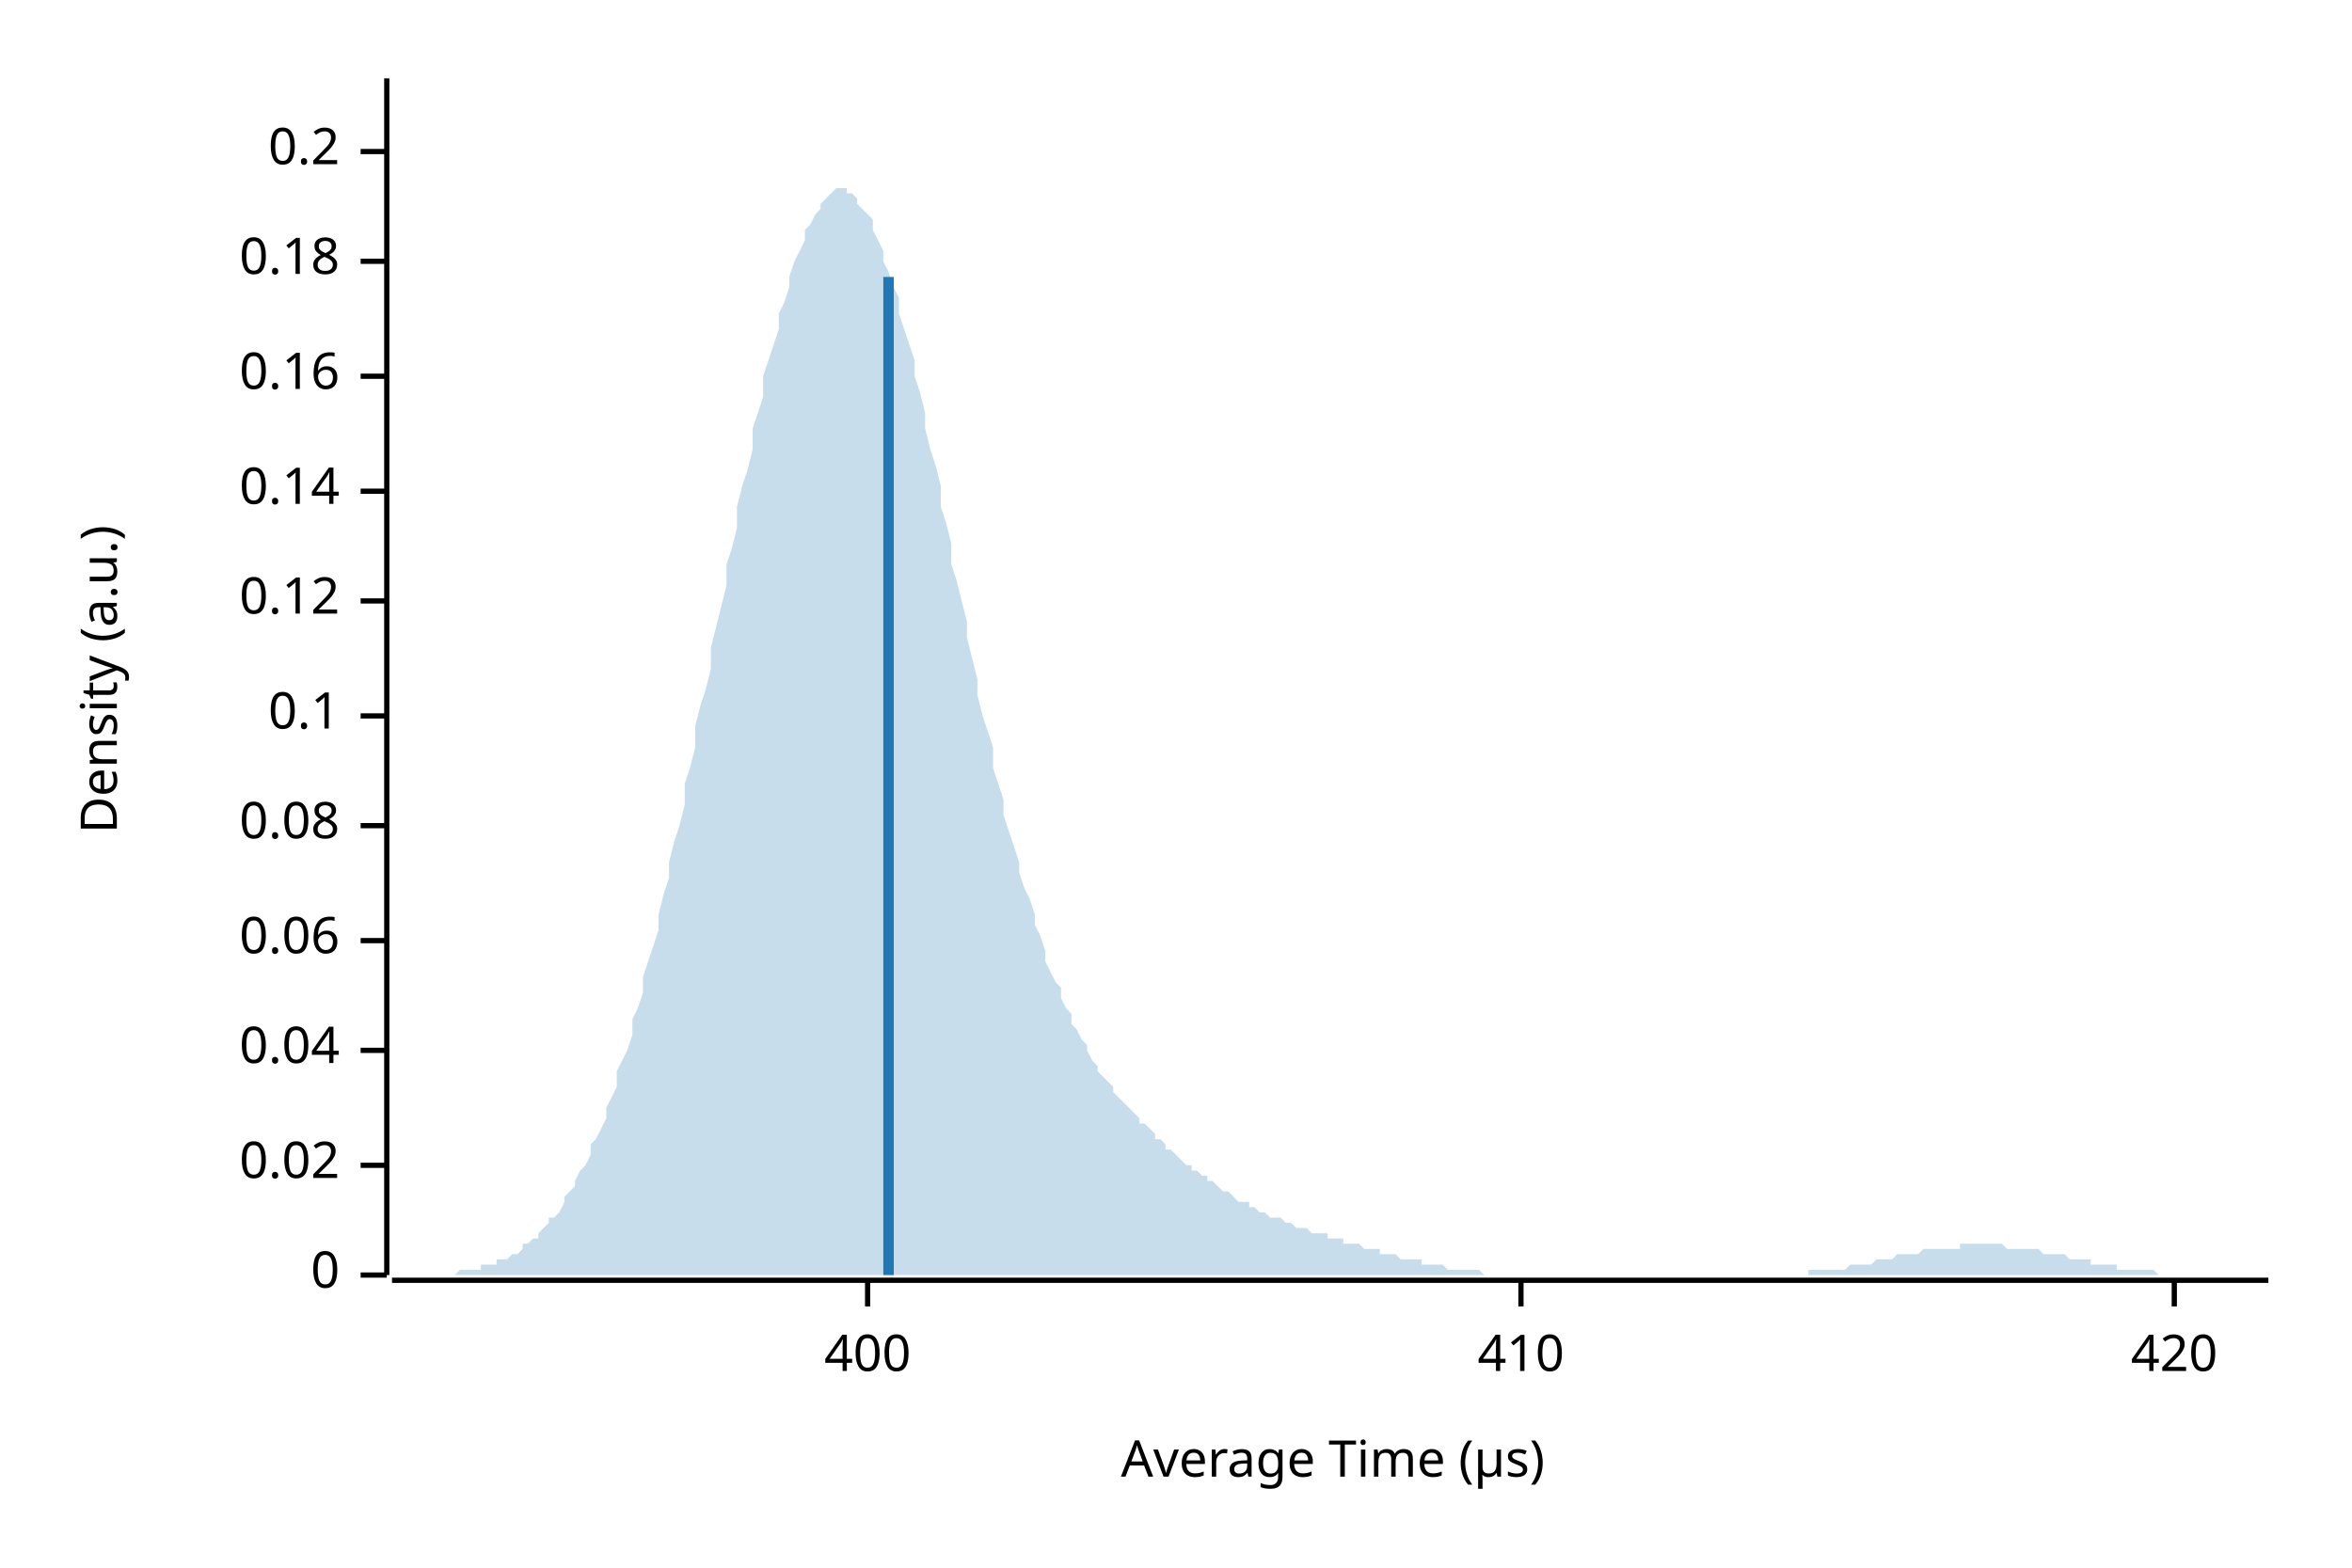
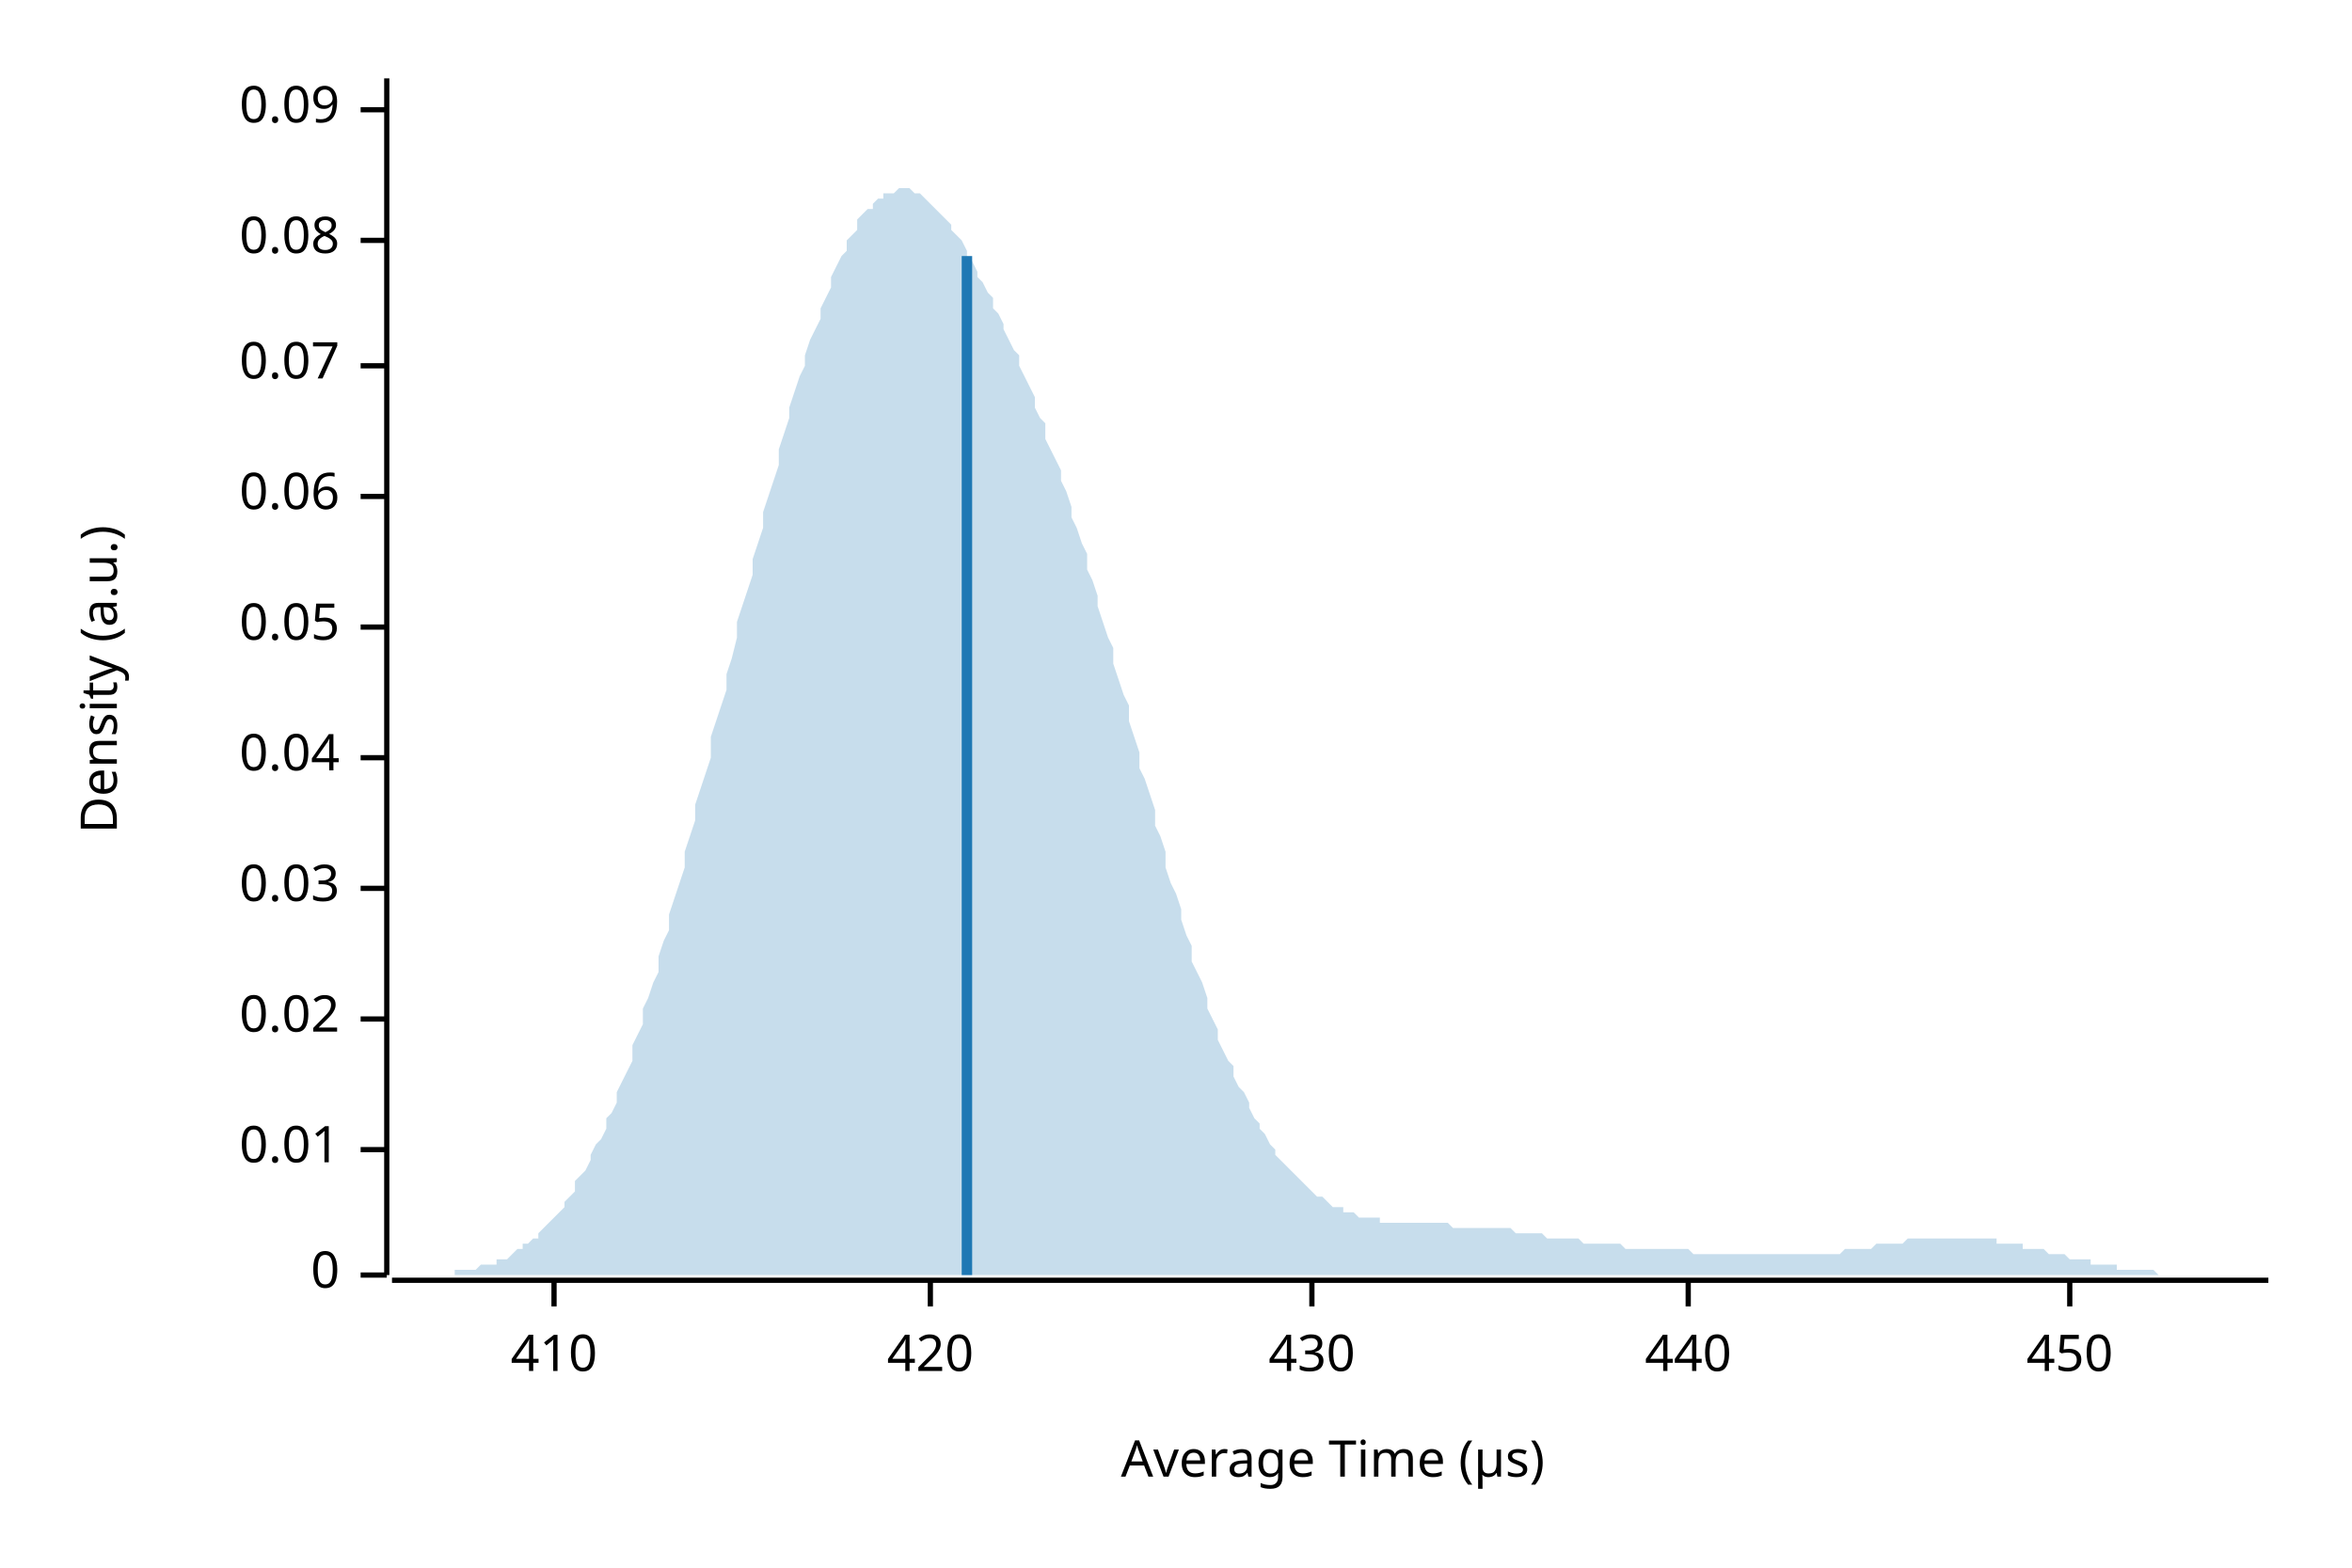
<svg xmlns="http://www.w3.org/2000/svg" width="450" height="300" viewBox="0 0 450 300">
  <text x="15" y="130" dy="0.76em" text-anchor="middle" font-family="sans-serif" font-size="9.677" opacity="1" fill="#000000" transform="rotate(270, 15, 130)">
Density (a.u.)
</text>
  <text x="255" y="285" dy="-0.5ex" text-anchor="middle" font-family="sans-serif" font-size="9.677" opacity="1" fill="#000000">
Average Time (µs)
</text>
  <polyline fill="none" opacity="1" stroke="#000000" stroke-width="1" points="74,15 74,244 " />
  <text x="65" y="244" dy="0.5ex" text-anchor="end" font-family="sans-serif" font-size="9.677" opacity="1" fill="#000000">
0
</text>
  <polyline fill="none" opacity="1" stroke="#000000" stroke-width="1" points="69,244 74,244 " />
-   <text x="65" y="223" dy="0.5ex" text-anchor="end" font-family="sans-serif" font-size="9.677" opacity="1" fill="#000000">
+   <text x="65" y="220" dy="0.5ex" text-anchor="end" font-family="sans-serif" font-size="9.677" opacity="1" fill="#000000">
+ 0.01
+ </text>
+   <polyline fill="none" opacity="1" stroke="#000000" stroke-width="1" points="69,220 74,220 " />
+   <text x="65" y="195" dy="0.5ex" text-anchor="end" font-family="sans-serif" font-size="9.677" opacity="1" fill="#000000">
0.02
</text>
-   <polyline fill="none" opacity="1" stroke="#000000" stroke-width="1" points="69,223 74,223 " />
-   <text x="65" y="201" dy="0.5ex" text-anchor="end" font-family="sans-serif" font-size="9.677" opacity="1" fill="#000000">
+   <polyline fill="none" opacity="1" stroke="#000000" stroke-width="1" points="69,195 74,195 " />
+   <text x="65" y="170" dy="0.5ex" text-anchor="end" font-family="sans-serif" font-size="9.677" opacity="1" fill="#000000">
+ 0.03
+ </text>
+   <polyline fill="none" opacity="1" stroke="#000000" stroke-width="1" points="69,170 74,170 " />
+   <text x="65" y="145" dy="0.5ex" text-anchor="end" font-family="sans-serif" font-size="9.677" opacity="1" fill="#000000">
0.04
</text>
-   <polyline fill="none" opacity="1" stroke="#000000" stroke-width="1" points="69,201 74,201 " />
-   <text x="65" y="180" dy="0.5ex" text-anchor="end" font-family="sans-serif" font-size="9.677" opacity="1" fill="#000000">
+   <polyline fill="none" opacity="1" stroke="#000000" stroke-width="1" points="69,145 74,145 " />
+   <text x="65" y="120" dy="0.5ex" text-anchor="end" font-family="sans-serif" font-size="9.677" opacity="1" fill="#000000">
+ 0.05
+ </text>
+   <polyline fill="none" opacity="1" stroke="#000000" stroke-width="1" points="69,120 74,120 " />
+   <text x="65" y="95" dy="0.5ex" text-anchor="end" font-family="sans-serif" font-size="9.677" opacity="1" fill="#000000">
0.06
</text>
-   <polyline fill="none" opacity="1" stroke="#000000" stroke-width="1" points="69,180 74,180 " />
-   <text x="65" y="158" dy="0.5ex" text-anchor="end" font-family="sans-serif" font-size="9.677" opacity="1" fill="#000000">
+   <polyline fill="none" opacity="1" stroke="#000000" stroke-width="1" points="69,95 74,95 " />
+   <text x="65" y="70" dy="0.5ex" text-anchor="end" font-family="sans-serif" font-size="9.677" opacity="1" fill="#000000">
+ 0.07
+ </text>
+   <polyline fill="none" opacity="1" stroke="#000000" stroke-width="1" points="69,70 74,70 " />
+   <text x="65" y="46" dy="0.5ex" text-anchor="end" font-family="sans-serif" font-size="9.677" opacity="1" fill="#000000">
0.08
</text>
-   <polyline fill="none" opacity="1" stroke="#000000" stroke-width="1" points="69,158 74,158 " />
-   <text x="65" y="137" dy="0.5ex" text-anchor="end" font-family="sans-serif" font-size="9.677" opacity="1" fill="#000000">
- 0.1
+   <polyline fill="none" opacity="1" stroke="#000000" stroke-width="1" points="69,46 74,46 " />
+   <text x="65" y="21" dy="0.5ex" text-anchor="end" font-family="sans-serif" font-size="9.677" opacity="1" fill="#000000">
+ 0.09
</text>
-   <polyline fill="none" opacity="1" stroke="#000000" stroke-width="1" points="69,137 74,137 " />
-   <text x="65" y="115" dy="0.5ex" text-anchor="end" font-family="sans-serif" font-size="9.677" opacity="1" fill="#000000">
- 0.12
- </text>
-   <polyline fill="none" opacity="1" stroke="#000000" stroke-width="1" points="69,115 74,115 " />
-   <text x="65" y="94" dy="0.5ex" text-anchor="end" font-family="sans-serif" font-size="9.677" opacity="1" fill="#000000">
- 0.14
- </text>
-   <polyline fill="none" opacity="1" stroke="#000000" stroke-width="1" points="69,94 74,94 " />
-   <text x="65" y="72" dy="0.5ex" text-anchor="end" font-family="sans-serif" font-size="9.677" opacity="1" fill="#000000">
- 0.16
- </text>
-   <polyline fill="none" opacity="1" stroke="#000000" stroke-width="1" points="69,72 74,72 " />
-   <text x="65" y="50" dy="0.5ex" text-anchor="end" font-family="sans-serif" font-size="9.677" opacity="1" fill="#000000">
- 0.18
- </text>
-   <polyline fill="none" opacity="1" stroke="#000000" stroke-width="1" points="69,50 74,50 " />
-   <text x="65" y="29" dy="0.5ex" text-anchor="end" font-family="sans-serif" font-size="9.677" opacity="1" fill="#000000">
- 0.2
- </text>
-   <polyline fill="none" opacity="1" stroke="#000000" stroke-width="1" points="69,29 74,29 " />
+   <polyline fill="none" opacity="1" stroke="#000000" stroke-width="1" points="69,21 74,21 " />
  <polyline fill="none" opacity="1" stroke="#000000" stroke-width="1" points="75,245 434,245 " />
-   <text x="166" y="255" dy="0.76em" text-anchor="middle" font-family="sans-serif" font-size="9.677" opacity="1" fill="#000000">
- 400
- </text>
-   <polyline fill="none" opacity="1" stroke="#000000" stroke-width="1" points="166,245 166,250 " />
-   <text x="291" y="255" dy="0.76em" text-anchor="middle" font-family="sans-serif" font-size="9.677" opacity="1" fill="#000000">
+   <text x="106" y="255" dy="0.76em" text-anchor="middle" font-family="sans-serif" font-size="9.677" opacity="1" fill="#000000">
410
</text>
-   <polyline fill="none" opacity="1" stroke="#000000" stroke-width="1" points="291,245 291,250 " />
-   <text x="416" y="255" dy="0.76em" text-anchor="middle" font-family="sans-serif" font-size="9.677" opacity="1" fill="#000000">
+   <polyline fill="none" opacity="1" stroke="#000000" stroke-width="1" points="106,245 106,250 " />
+   <text x="178" y="255" dy="0.76em" text-anchor="middle" font-family="sans-serif" font-size="9.677" opacity="1" fill="#000000">
420
</text>
-   <polyline fill="none" opacity="1" stroke="#000000" stroke-width="1" points="416,245 416,250 " />
-   <polygon opacity="0.25" fill="#1F78B4" points="75,244 75,244 76,244 77,244 77,244 78,244 79,244 80,244 80,244 81,244 82,244 82,244 83,244 84,244 85,244 85,244 86,244 87,244 87,244 88,243 89,243 90,243 90,243 91,243 92,243 92,242 93,242 94,242 95,242 95,241 96,241 97,241 98,240 98,240 99,240 100,239 100,238 101,238 102,237 103,237 103,236 104,235 105,234 105,233 106,233 107,232 108,230 108,229 109,228 110,227 110,226 111,224 112,223 113,221 113,219 114,218 115,216 116,214 116,212 117,210 118,208 118,205 119,203 120,201 121,198 121,195 122,193 123,190 123,187 124,184 125,181 126,178 126,175 127,171 128,168 128,165 129,161 130,158 131,154 131,150 132,147 133,143 133,139 134,135 135,132 136,128 136,124 137,120 138,116 139,112 139,108 140,105 141,101 141,97 142,93 143,90 144,86 144,82 145,79 146,76 146,72 147,69 148,66 149,63 149,60 150,58 151,55 151,53 152,50 153,48 154,46 154,44 155,43 156,41 157,40 157,39 158,38 159,37 159,37 160,36 161,36 162,36 162,37 163,37 164,38 164,39 165,40 166,41 167,42 167,44 168,46 169,48 169,50 170,52 171,55 172,57 172,60 173,63 174,66 175,69 175,72 176,75 177,79 177,82 178,86 179,89 180,93 180,97 181,100 182,104 182,108 183,111 184,115 185,119 185,122 186,126 187,130 187,133 188,137 189,140 190,143 190,147 191,150 192,153 192,156 193,159 194,162 195,165 195,167 196,170 197,172 198,175 198,177 199,179 200,182 200,184 201,186 202,188 203,189 203,191 204,193 205,194 205,196 206,197 207,199 208,200 208,201 209,203 210,204 210,205 211,206 212,207 213,208 213,209 214,210 215,211 216,212 216,212 217,213 218,214 218,215 219,215 220,216 221,217 221,218 222,218 223,219 223,220 224,220 225,221 226,222 226,222 227,223 228,223 228,224 229,224 230,225 231,225 231,226 232,226 233,227 233,227 234,228 235,228 236,229 236,229 237,230 238,230 239,230 239,231 240,231 241,232 241,232 242,232 243,233 244,233 244,233 245,233 246,234 246,234 247,234 248,235 249,235 249,235 250,235 251,236 251,236 252,236 253,236 254,236 254,237 255,237 256,237 257,237 257,238 258,238 259,238 259,238 260,238 261,239 262,239 262,239 263,239 264,239 264,240 265,240 266,240 267,240 267,240 268,241 269,241 269,241 270,241 271,241 272,241 272,242 273,242 274,242 275,242 275,242 276,242 277,243 277,243 278,243 279,243 280,243 280,243 281,243 282,243 282,243 283,243 284,244 285,244 285,244 286,244 287,244 287,244 288,244 289,244 290,244 290,244 291,244 292,244 292,244 293,244 294,244 295,244 295,244 296,244 297,244 298,244 298,244 299,244 300,244 300,244 301,244 302,244 303,244 303,244 304,244 305,244 305,244 306,244 307,244 308,244 308,244 309,244 310,244 310,244 311,244 312,244 313,244 313,244 314,244 315,244 316,244 316,244 317,244 318,244 318,244 319,244 320,244 321,244 321,244 322,244 323,244 323,244 324,244 325,244 326,244 326,244 327,244 328,244 328,244 329,244 330,244 331,244 331,244 332,244 333,244 333,244 334,244 335,244 336,244 336,244 337,244 338,244 339,244 339,244 340,244 341,244 341,244 342,244 343,244 344,244 344,244 345,244 346,244 346,243 347,243 348,243 349,243 349,243 350,243 351,243 351,243 352,243 353,243 354,242 354,242 355,242 356,242 357,242 357,242 358,242 359,241 359,241 360,241 361,241 362,241 362,241 363,240 364,240 364,240 365,240 366,240 367,240 367,240 368,239 369,239 369,239 370,239 371,239 372,239 372,239 373,239 374,239 375,239 375,238 376,238 377,238 377,238 378,238 379,238 380,238 380,238 381,238 382,238 382,238 383,238 384,239 385,239 385,239 386,239 387,239 387,239 388,239 389,239 390,239 390,239 391,240 392,240 392,240 393,240 394,240 395,240 395,240 396,241 397,241 398,241 398,241 399,241 400,241 400,242 401,242 402,242 403,242 403,242 404,242 405,242 405,243 406,243 407,243 408,243 408,243 409,243 410,243 410,243 411,243 412,243 413,244 413,244 414,244 415,244 416,244 416,244 417,244 418,244 418,244 419,244 420,244 421,244 421,244 422,244 423,244 423,244 424,244 425,244 426,244 426,244 427,244 428,244 428,244 429,244 430,244 431,244 431,244 432,244 433,244 434,244 434,244 75,244 " />
-   <polyline fill="none" opacity="1" stroke="#1F78B4" stroke-width="2" points="170,244 170,53 " />
+   <polyline fill="none" opacity="1" stroke="#000000" stroke-width="1" points="178,245 178,250 " />
+   <text x="251" y="255" dy="0.76em" text-anchor="middle" font-family="sans-serif" font-size="9.677" opacity="1" fill="#000000">
+ 430
+ </text>
+   <polyline fill="none" opacity="1" stroke="#000000" stroke-width="1" points="251,245 251,250 " />
+   <text x="323" y="255" dy="0.76em" text-anchor="middle" font-family="sans-serif" font-size="9.677" opacity="1" fill="#000000">
+ 440
+ </text>
+   <polyline fill="none" opacity="1" stroke="#000000" stroke-width="1" points="323,245 323,250 " />
+   <text x="396" y="255" dy="0.76em" text-anchor="middle" font-family="sans-serif" font-size="9.677" opacity="1" fill="#000000">
+ 450
+ </text>
+   <polyline fill="none" opacity="1" stroke="#000000" stroke-width="1" points="396,245 396,250 " />
+   <polygon opacity="0.25" fill="#1F78B4" points="75,244 75,244 76,244 77,244 77,244 78,244 79,244 80,244 80,244 81,244 82,244 82,244 83,244 84,244 85,244 85,244 86,244 87,244 87,243 88,243 89,243 90,243 90,243 91,243 92,242 92,242 93,242 94,242 95,242 95,241 96,241 97,241 98,240 98,240 99,239 100,239 100,238 101,238 102,237 103,237 103,236 104,235 105,234 105,234 106,233 107,232 108,231 108,230 109,229 110,228 110,226 111,225 112,224 113,222 113,221 114,219 115,218 116,216 116,214 117,213 118,211 118,209 119,207 120,205 121,203 121,200 122,198 123,196 123,193 124,191 125,188 126,186 126,183 127,180 128,178 128,175 129,172 130,169 131,166 131,163 132,160 133,157 133,154 134,151 135,148 136,145 136,141 137,138 138,135 139,132 139,129 140,126 141,122 141,119 142,116 143,113 144,110 144,107 145,104 146,101 146,98 147,95 148,92 149,89 149,86 150,83 151,80 151,78 152,75 153,72 154,70 154,68 155,65 156,63 157,61 157,59 158,57 159,55 159,53 160,51 161,49 162,48 162,46 163,45 164,44 164,42 165,41 166,40 167,40 167,39 168,38 169,38 169,37 170,37 171,37 172,36 172,36 173,36 174,36 175,37 175,37 176,37 177,38 177,38 178,39 179,40 180,41 180,41 181,42 182,43 182,44 183,45 184,46 185,48 185,49 186,50 187,52 187,53 188,54 189,56 190,57 190,59 191,60 192,62 192,63 193,65 194,67 195,68 195,70 196,72 197,74 198,76 198,78 199,80 200,81 200,84 201,86 202,88 203,90 203,92 204,94 205,97 205,99 206,101 207,104 208,106 208,109 209,111 210,114 210,116 211,119 212,122 213,124 213,127 214,130 215,133 216,135 216,138 217,141 218,144 218,147 219,149 220,152 221,155 221,158 222,160 223,163 223,166 224,169 225,171 226,174 226,176 227,179 228,181 228,184 229,186 230,188 231,191 231,193 232,195 233,197 233,199 234,201 235,203 236,204 236,206 237,208 238,209 239,211 239,212 240,214 241,215 241,216 242,217 243,219 244,220 244,221 245,222 246,223 246,223 247,224 248,225 249,226 249,226 250,227 251,228 251,228 252,229 253,229 254,230 254,230 255,231 256,231 257,231 257,232 258,232 259,232 259,232 260,233 261,233 262,233 262,233 263,233 264,233 264,234 265,234 266,234 267,234 267,234 268,234 269,234 269,234 270,234 271,234 272,234 272,234 273,234 274,234 275,234 275,234 276,234 277,234 277,234 278,235 279,235 280,235 280,235 281,235 282,235 282,235 283,235 284,235 285,235 285,235 286,235 287,235 287,235 288,235 289,235 290,236 290,236 291,236 292,236 292,236 293,236 294,236 295,236 295,236 296,237 297,237 298,237 298,237 299,237 300,237 300,237 301,237 302,237 303,238 303,238 304,238 305,238 305,238 306,238 307,238 308,238 308,238 309,238 310,238 310,238 311,239 312,239 313,239 313,239 314,239 315,239 316,239 316,239 317,239 318,239 318,239 319,239 320,239 321,239 321,239 322,239 323,239 323,239 324,240 325,240 326,240 326,240 327,240 328,240 328,240 329,240 330,240 331,240 331,240 332,240 333,240 333,240 334,240 335,240 336,240 336,240 337,240 338,240 339,240 339,240 340,240 341,240 341,240 342,240 343,240 344,240 344,240 345,240 346,240 346,240 347,240 348,240 349,240 349,240 350,240 351,240 351,240 352,240 353,239 354,239 354,239 355,239 356,239 357,239 357,239 358,239 359,238 359,238 360,238 361,238 362,238 362,238 363,238 364,238 364,238 365,237 366,237 367,237 367,237 368,237 369,237 369,237 370,237 371,237 372,237 372,237 373,237 374,237 375,237 375,237 376,237 377,237 377,237 378,237 379,237 380,237 380,237 381,237 382,237 382,238 383,238 384,238 385,238 385,238 386,238 387,238 387,239 388,239 389,239 390,239 390,239 391,239 392,240 392,240 393,240 394,240 395,240 395,240 396,241 397,241 398,241 398,241 399,241 400,241 400,242 401,242 402,242 403,242 403,242 404,242 405,242 405,243 406,243 407,243 408,243 408,243 409,243 410,243 410,243 411,243 412,243 413,244 413,244 414,244 415,244 416,244 416,244 417,244 418,244 418,244 419,244 420,244 421,244 421,244 422,244 423,244 423,244 424,244 425,244 426,244 426,244 427,244 428,244 428,244 429,244 430,244 431,244 431,244 432,244 433,244 434,244 434,244 75,244 " />
+   <polyline fill="none" opacity="1" stroke="#1F78B4" stroke-width="2" points="185,244 185,49 " />
</svg>
